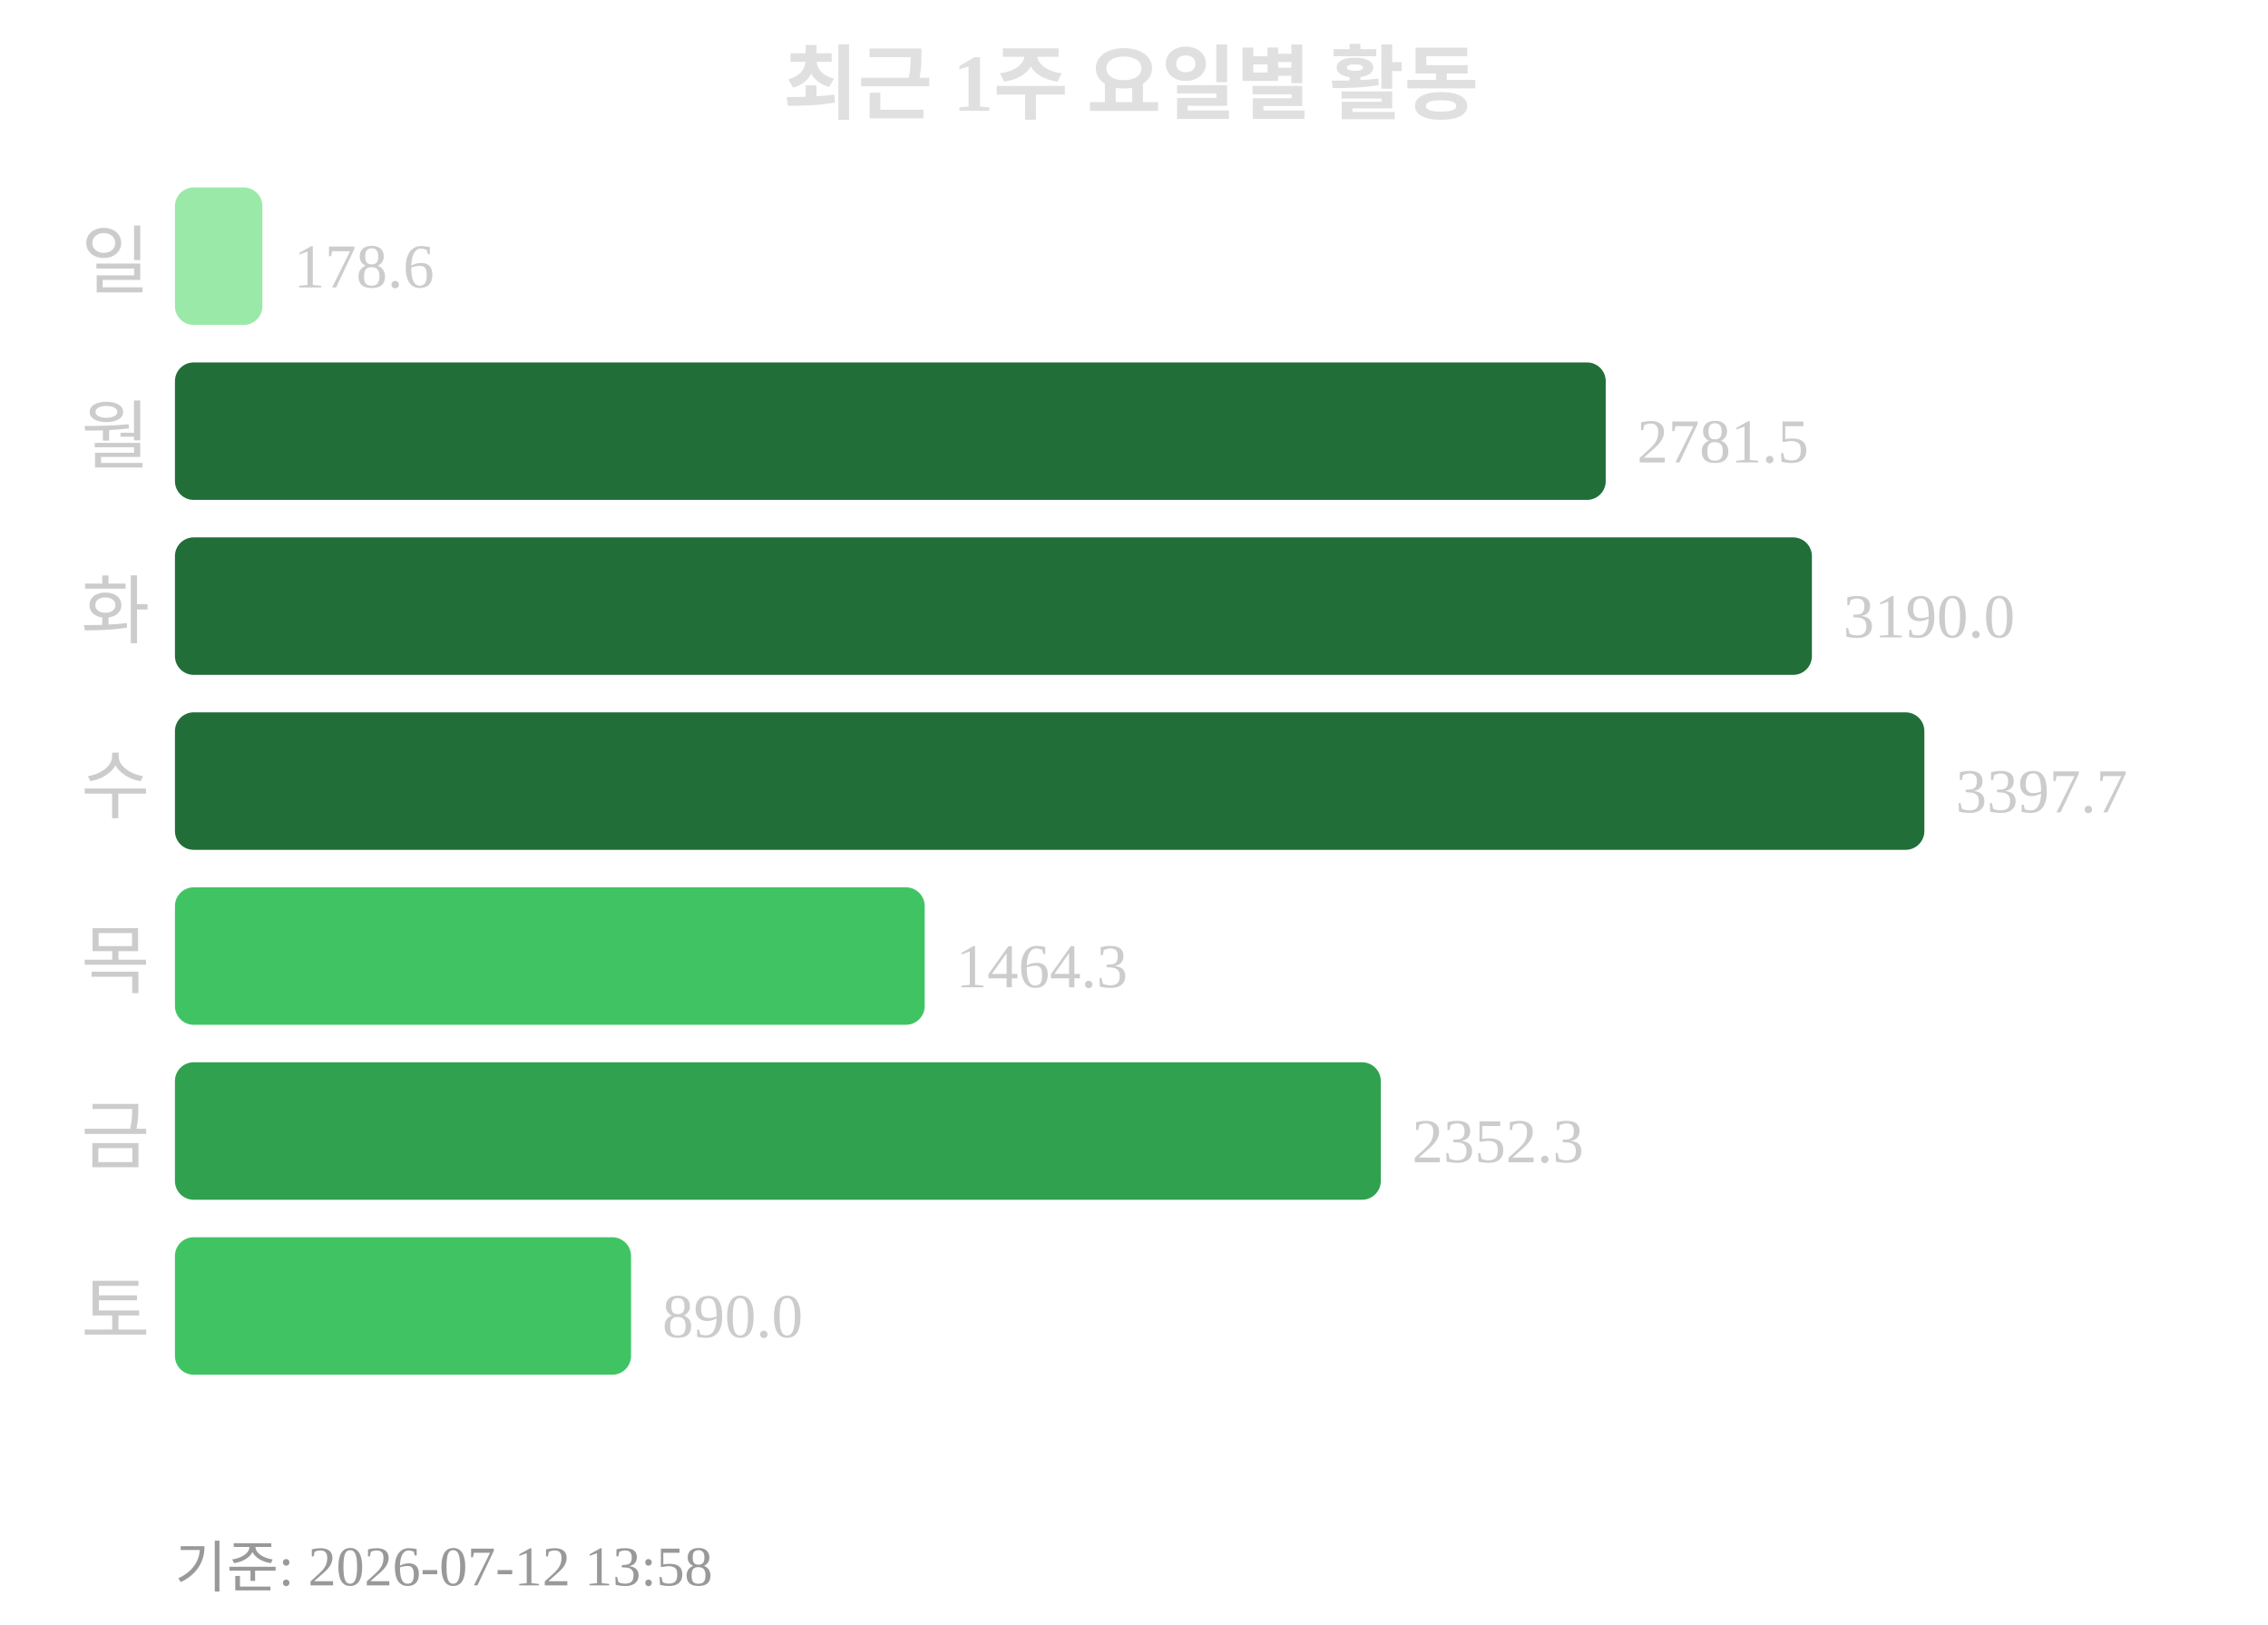
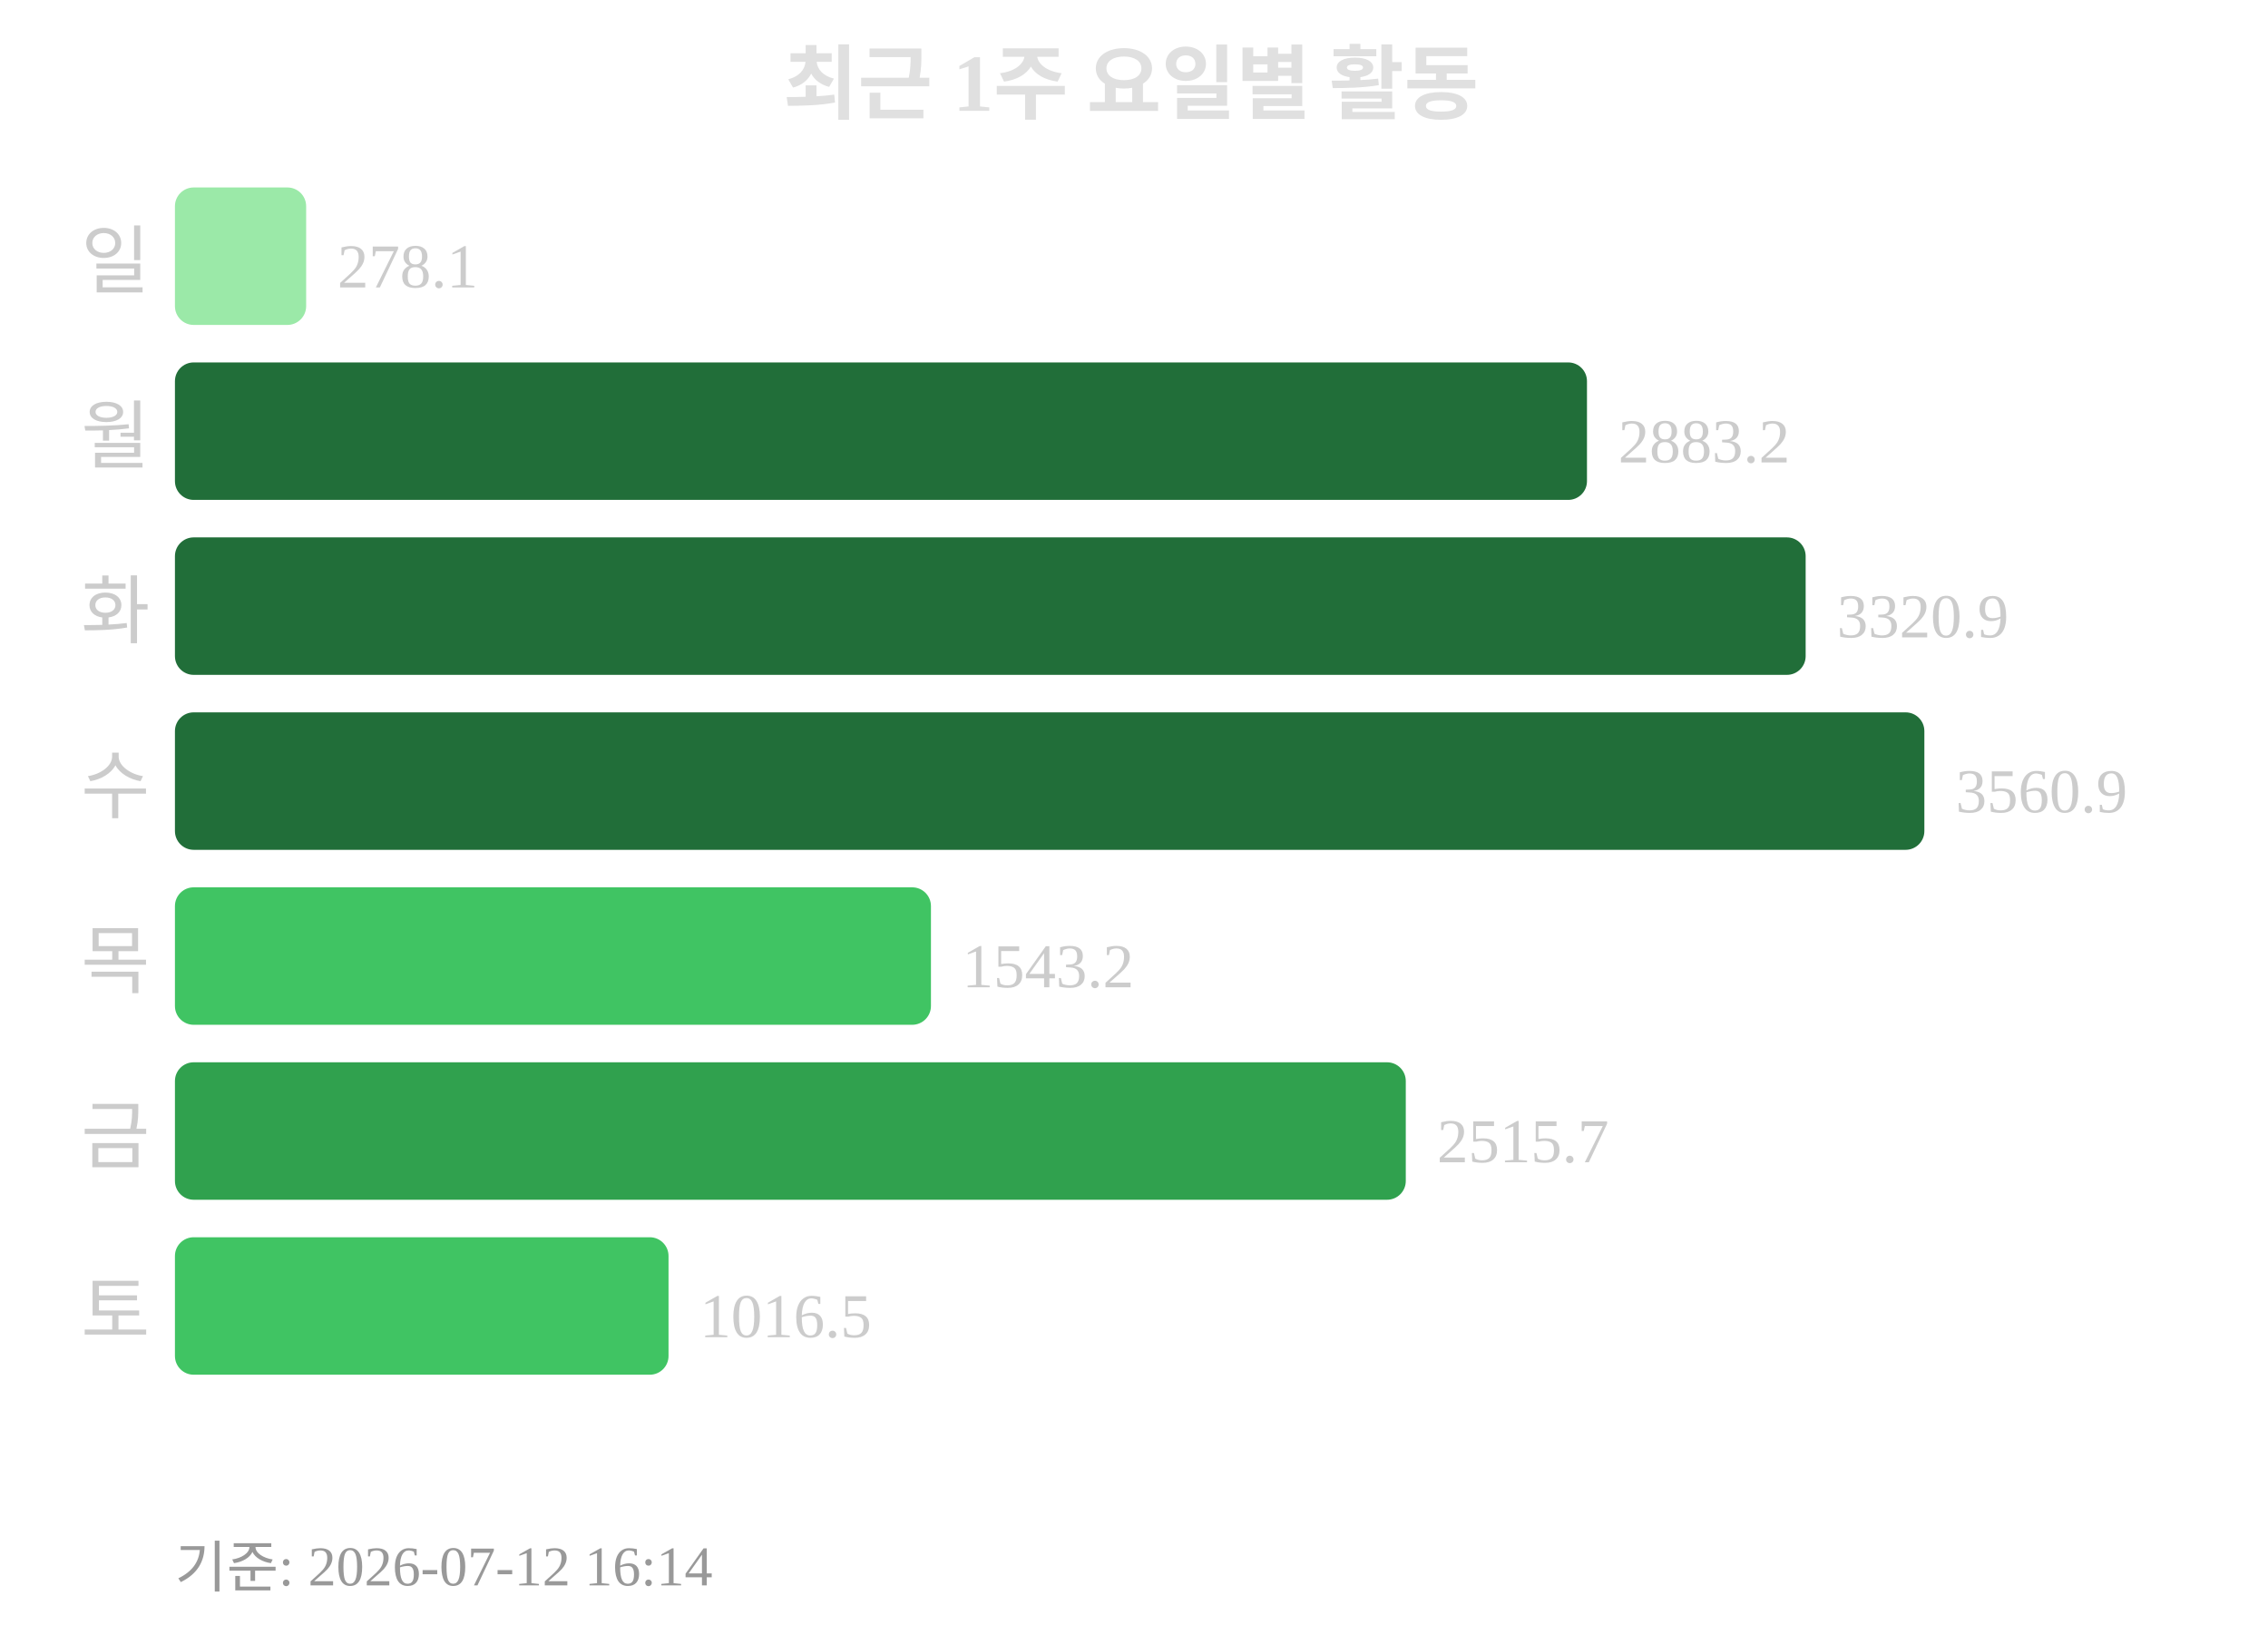
<svg xmlns="http://www.w3.org/2000/svg" width="363" height="260">
  <text x="181" y="18" text-anchor="middle" font-size="13" font-weight="bold" fill="#e0e0e0">최근 1주 요일별 활동</text>
  <text x="24" y="46" text-anchor="end" font-size="12" fill="#cccccc">일</text>
-   <rect x="28" y="30" width="14" height="22" rx="3" fill="#9be9a8" />
-   <text x="47" y="46" font-size="10" fill="#cccccc">178.6</text>
+   <rect x="28" y="30" width="21" height="22" rx="3" fill="#9be9a8" />
+   <text x="54" y="46" font-size="10" fill="#cccccc">278.1</text>
  <text x="24" y="74" text-anchor="end" font-size="12" fill="#cccccc">월</text>
-   <rect x="28" y="58" width="229" height="22" rx="3" fill="#216e39" />
-   <text x="262" y="74" font-size="10" fill="#cccccc">2781.5</text>
+   <rect x="28" y="58" width="226" height="22" rx="3" fill="#216e39" />
+   <text x="259" y="74" font-size="10" fill="#cccccc">2883.2</text>
  <text x="24" y="102" text-anchor="end" font-size="12" fill="#cccccc">화</text>
-   <rect x="28" y="86" width="262" height="22" rx="3" fill="#216e39" />
-   <text x="295" y="102" font-size="10" fill="#cccccc">3190.0</text>
+   <rect x="28" y="86" width="261" height="22" rx="3" fill="#216e39" />
+   <text x="294" y="102" font-size="10" fill="#cccccc">3320.9</text>
  <text x="24" y="130" text-anchor="end" font-size="12" fill="#cccccc">수</text>
  <rect x="28" y="114" width="280" height="22" rx="3" fill="#216e39" />
-   <text x="313" y="130" font-size="10" fill="#cccccc">3397.7</text>
+   <text x="313" y="130" font-size="10" fill="#cccccc">3560.9</text>
  <text x="24" y="158" text-anchor="end" font-size="12" fill="#cccccc">목</text>
-   <rect x="28" y="142" width="120" height="22" rx="3" fill="#40c463" />
-   <text x="153" y="158" font-size="10" fill="#cccccc">1464.3</text>
+   <rect x="28" y="142" width="121" height="22" rx="3" fill="#40c463" />
+   <text x="154" y="158" font-size="10" fill="#cccccc">1543.2</text>
  <text x="24" y="186" text-anchor="end" font-size="12" fill="#cccccc">금</text>
-   <rect x="28" y="170" width="193" height="22" rx="3" fill="#30a14e" />
-   <text x="226" y="186" font-size="10" fill="#cccccc">2352.3</text>
+   <rect x="28" y="170" width="197" height="22" rx="3" fill="#30a14e" />
+   <text x="230" y="186" font-size="10" fill="#cccccc">2515.7</text>
  <text x="24" y="214" text-anchor="end" font-size="12" fill="#cccccc">토</text>
-   <rect x="28" y="198" width="73" height="22" rx="3" fill="#40c463" />
-   <text x="106" y="214" font-size="10" fill="#cccccc">890.0</text>
-   <text x="28" y="254" font-size="9" fill="#999999">기준: 2026-07-12 13:58</text>
+   <rect x="28" y="198" width="79" height="22" rx="3" fill="#40c463" />
+   <text x="112" y="214" font-size="10" fill="#cccccc">1016.5</text>
+   <text x="28" y="254" font-size="9" fill="#999999">기준: 2026-07-12 16:14</text>
</svg>
